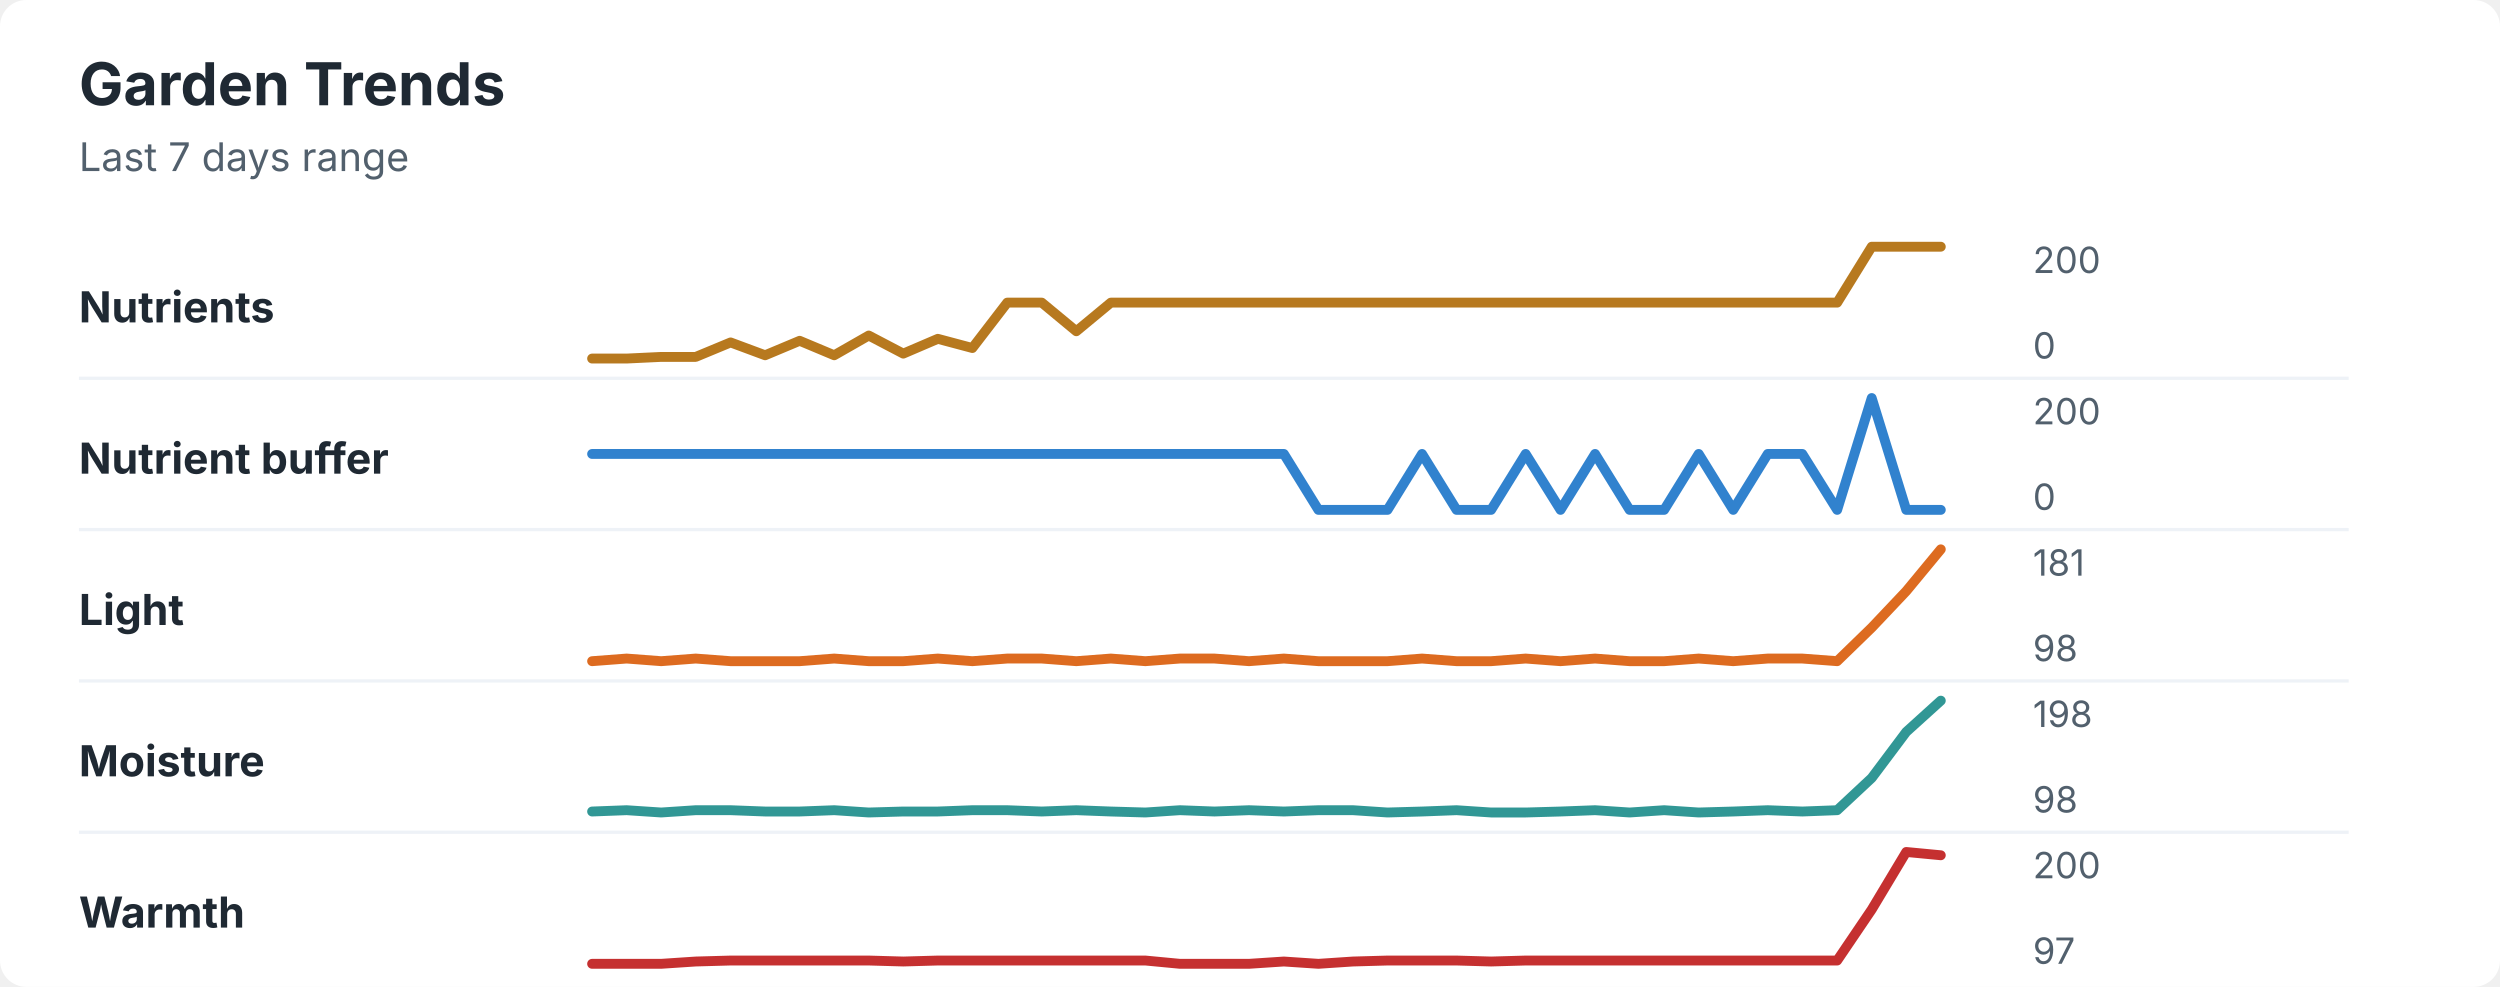
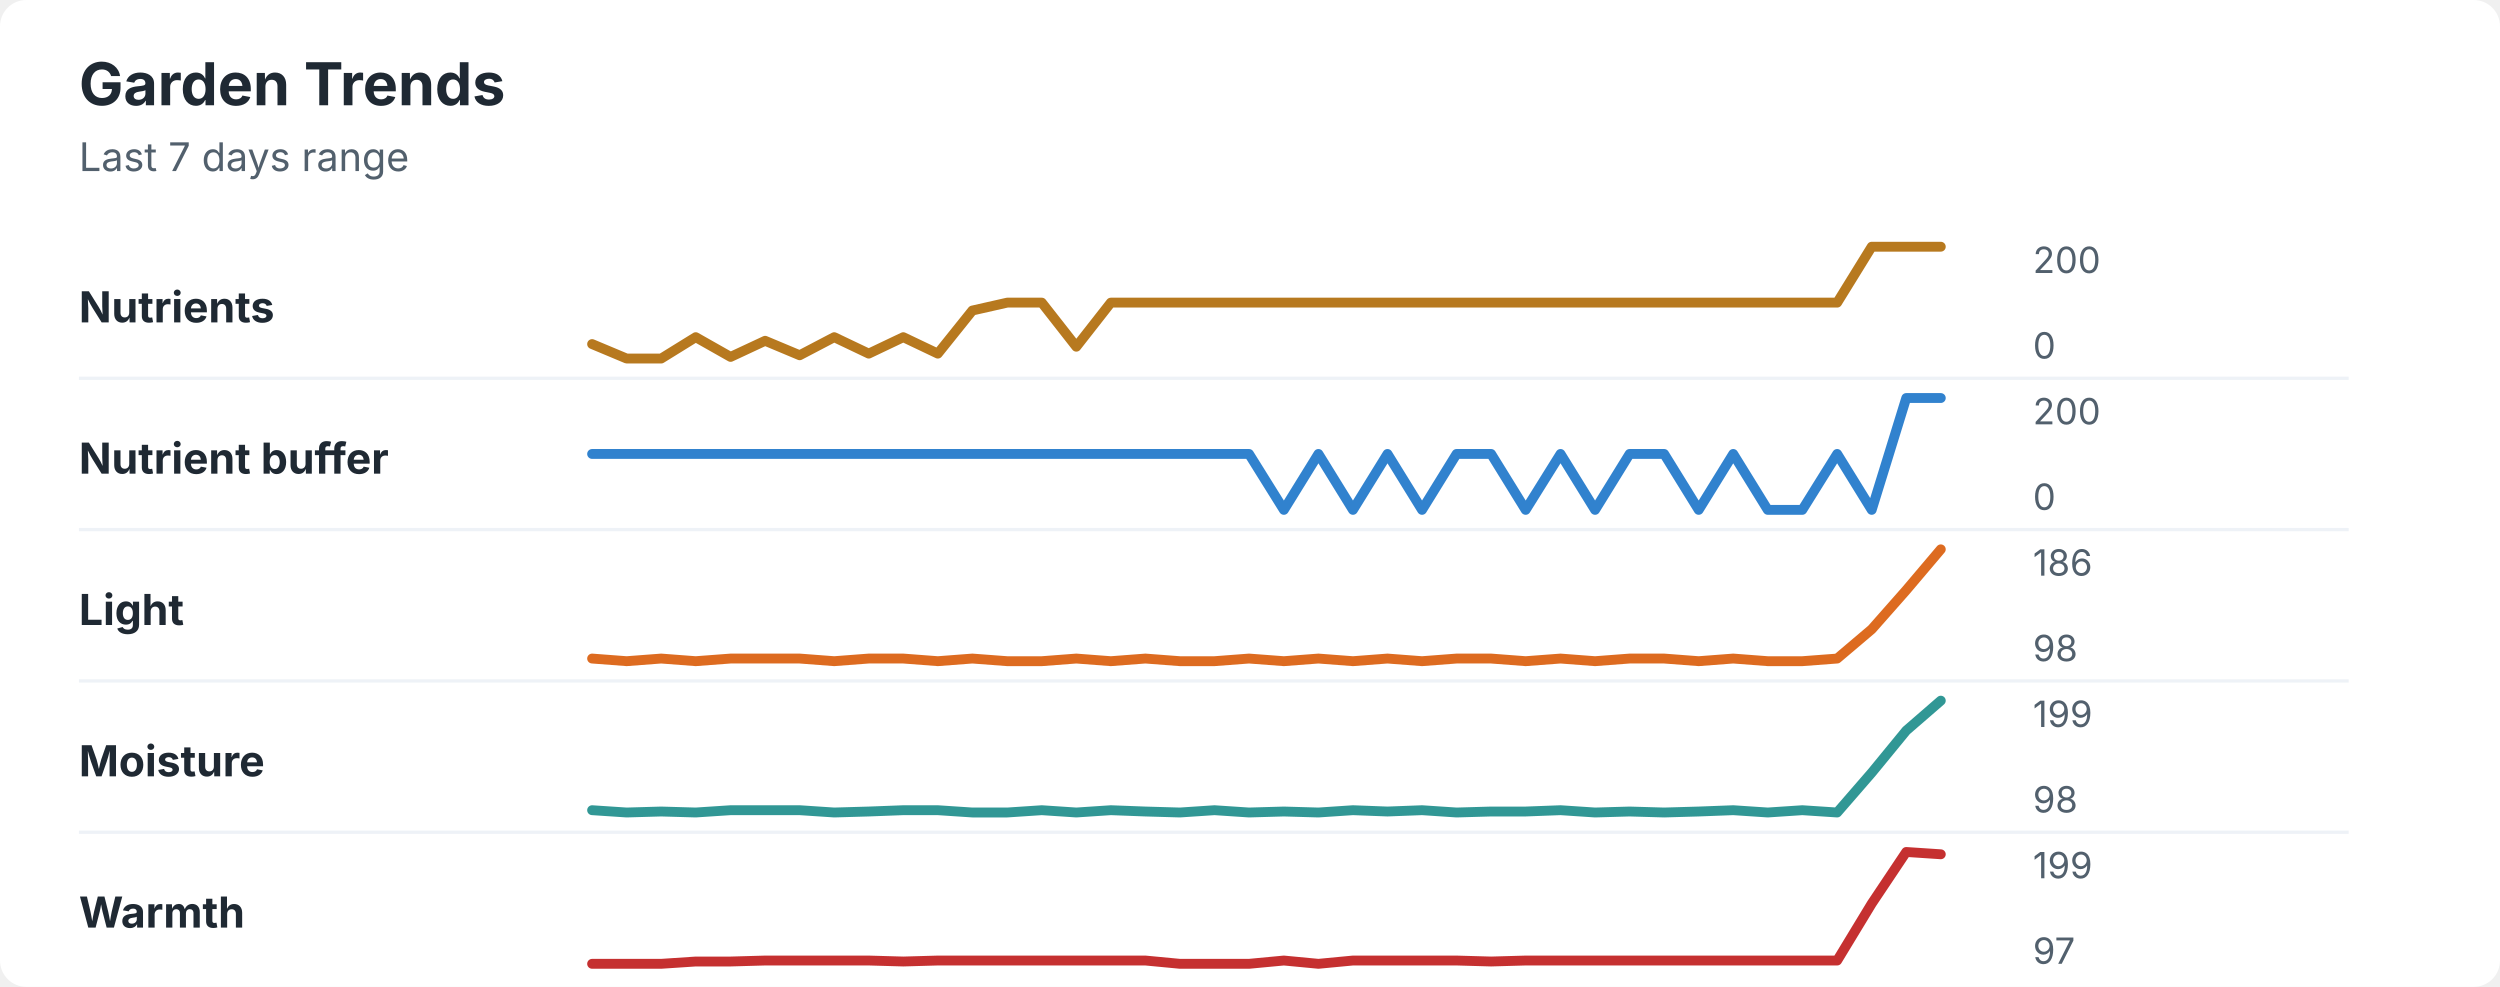
<svg xmlns="http://www.w3.org/2000/svg" width="760" height="300" viewBox="0 0 760 300" role="img" aria-labelledby="title desc">
  <rect width="760" height="300" rx="8" fill="#ffffff" />
  <style>
    text { font-family: -apple-system, BlinkMacSystemFont, "Segoe UI", sans-serif; }
    .title { font-size: 18px; font-weight: 700; fill: #1f2933; }
    .subtitle { font-size: 12px; fill: #52606d; }
    .label { font-size: 13px; font-weight: 650; fill: #1f2933; }
    .axis-value { font-size: 11px; fill: #52606d; }
    .separator { stroke: #eef2f7; stroke-width: 1; }
  </style>
  <text x="24" y="32" class="title">Garden Trends</text>
  <text x="24" y="52" class="subtitle">Last 7 days range</text>
  <text x="24" y="98" class="label">Nutrients</text>
-   <polyline points="180.0,109.0 190.5,109.0 201.0,108.5 211.5,108.5 222.1,104.1 232.6,108.0 243.1,103.6 253.6,108.0 264.1,102.0 274.6,107.5 285.1,103.0 295.6,105.8 306.2,92.0 316.7,92.0 327.2,100.7 337.7,92.0 348.2,92.0 358.7,92.0 369.2,92.0 379.7,92.0 390.3,92.0 400.8,92.0 411.3,92.0 421.8,92.0 432.3,92.0 442.8,92.0 453.3,92.0 463.8,92.0 474.4,92.0 484.9,92.0 495.4,92.0 505.9,92.0 516.4,92.0 526.9,92.0 537.4,92.0 547.9,92.0 558.5,92.0 569.0,75.0 579.5,75.0 590.0,75.0 " fill="none" stroke="#b7791f" stroke-width="3" stroke-linecap="round" stroke-linejoin="round" />
+   <polyline points="180.0,104.6 190.5,109.0 201.0,109.0 211.5,102.5 222.1,108.5 232.6,103.6 243.1,108.0 253.6,102.5 264.1,107.5 274.6,102.5 285.1,107.5 295.6,94.4 306.2,92.0 316.7,92.0 327.2,105.4 337.7,92.0 348.2,92.0 358.7,92.0 369.2,92.0 379.7,92.0 390.3,92.0 400.8,92.0 411.3,92.0 421.8,92.0 432.3,92.0 442.8,92.0 453.3,92.0 463.8,92.0 474.4,92.0 484.9,92.0 495.4,92.0 505.9,92.0 516.4,92.0 526.9,92.0 537.4,92.0 547.9,92.0 558.5,92.0 569.0,75.0 579.5,75.0 590.0,75.0 " fill="none" stroke="#b7791f" stroke-width="3" stroke-linecap="round" stroke-linejoin="round" />
  <text x="618" y="83" class="axis-value">200</text>
  <text x="618" y="109" class="axis-value">0</text>
  <line x1="24" y1="115.0" x2="714" y2="115.0" class="separator" />
  <text x="24" y="144" class="label">Nutrient buffer</text>
-   <polyline points="180.0,138.0 190.5,138.0 201.0,138.0 211.5,138.0 222.1,138.0 232.6,138.0 243.1,138.0 253.6,138.0 264.1,138.0 274.6,138.0 285.1,138.0 295.6,138.0 306.2,138.0 316.7,138.0 327.2,138.0 337.7,138.0 348.2,138.0 358.7,138.0 369.2,138.0 379.7,138.0 390.3,138.0 400.8,155.0 411.3,155.0 421.8,155.0 432.3,138.0 442.8,155.0 453.3,155.0 463.8,138.0 474.4,155.0 484.9,138.0 495.4,155.0 505.9,155.0 516.4,138.0 526.9,155.0 537.4,138.0 547.9,138.0 558.5,155.0 569.0,121.0 579.5,155.0 590.0,155.0 " fill="none" stroke="#3182ce" stroke-width="3" stroke-linecap="round" stroke-linejoin="round" />
+   <polyline points="180.0,138.0 190.5,138.0 201.0,138.0 211.5,138.0 222.1,138.0 232.6,138.0 243.1,138.0 253.6,138.0 264.1,138.0 274.6,138.0 285.1,138.0 295.6,138.0 306.2,138.0 316.7,138.0 327.2,138.0 337.7,138.0 348.2,138.0 358.7,138.0 369.2,138.0 379.7,138.0 390.3,155.0 400.8,138.0 411.3,155.0 421.8,138.0 432.3,155.0 442.8,138.0 453.3,138.0 463.8,155.0 474.4,138.0 484.9,155.0 495.4,138.0 505.9,138.0 516.4,155.0 526.9,138.0 537.4,155.0 547.9,155.0 558.5,138.0 569.0,155.0 579.5,121.0 590.0,121.0 " fill="none" stroke="#3182ce" stroke-width="3" stroke-linecap="round" stroke-linejoin="round" />
  <text x="618" y="129" class="axis-value">200</text>
  <text x="618" y="155" class="axis-value">0</text>
  <line x1="24" y1="161.0" x2="714" y2="161.0" class="separator" />
  <text x="24" y="190" class="label">Light</text>
-   <polyline points="180.0,201.0 190.5,200.2 201.0,201.0 211.5,200.2 222.1,201.0 232.6,201.0 243.1,201.0 253.6,200.2 264.1,201.0 274.6,201.0 285.1,200.2 295.6,201.0 306.2,200.2 316.7,200.2 327.2,201.0 337.7,200.2 348.2,201.0 358.7,200.2 369.2,200.2 379.7,201.0 390.3,200.2 400.8,201.0 411.3,201.0 421.8,201.0 432.3,200.2 442.8,201.0 453.3,201.0 463.8,200.2 474.4,201.0 484.9,200.2 495.4,201.0 505.9,201.0 516.4,200.2 526.9,201.0 537.4,200.2 547.9,200.2 558.5,201.0 569.0,190.8 579.5,179.7 590.0,167.0 " fill="none" stroke="#dd6b20" stroke-width="3" stroke-linecap="round" stroke-linejoin="round" />
-   <text x="618" y="175" class="axis-value">181</text>
+   <polyline points="180.0,200.2 190.5,201.0 201.0,200.2 211.5,201.0 222.1,200.2 232.6,200.2 243.1,200.2 253.6,201.0 264.1,200.2 274.6,200.2 285.1,201.0 295.6,200.2 306.2,201.0 316.7,201.0 327.2,200.2 337.7,201.0 348.2,200.2 358.7,201.0 369.2,201.0 379.7,200.2 390.3,201.0 400.8,200.2 411.3,201.0 421.8,200.2 432.3,201.0 442.8,200.2 453.3,200.2 463.8,201.0 474.4,200.2 484.9,201.0 495.4,200.2 505.9,200.2 516.4,201.0 526.9,200.2 537.4,201.0 547.9,201.0 558.5,200.2 569.0,191.3 579.5,179.4 590.0,167.0 " fill="none" stroke="#dd6b20" stroke-width="3" stroke-linecap="round" stroke-linejoin="round" />
+   <text x="618" y="175" class="axis-value">186</text>
  <text x="618" y="201" class="axis-value">98</text>
  <line x1="24" y1="207.0" x2="714" y2="207.0" class="separator" />
  <text x="24" y="236" class="label">Moisture</text>
-   <polyline points="180.0,246.7 190.5,246.3 201.0,247.0 211.5,246.3 222.1,246.3 232.6,246.7 243.1,246.7 253.6,246.3 264.1,247.0 274.6,246.7 285.1,246.7 295.6,246.3 306.2,246.3 316.7,246.7 327.2,246.3 337.7,246.7 348.2,247.0 358.7,246.3 369.2,246.7 379.7,246.3 390.3,246.7 400.8,246.3 411.3,246.3 421.8,247.0 432.3,246.7 442.8,246.3 453.3,247.0 463.8,247.0 474.4,246.7 484.9,246.3 495.4,247.0 505.9,246.3 516.4,247.0 526.9,246.7 537.4,246.3 547.9,246.7 558.5,246.3 569.0,236.5 579.5,222.5 590.0,213.0 " fill="none" stroke="#319795" stroke-width="3" stroke-linecap="round" stroke-linejoin="round" />
-   <text x="618" y="221" class="axis-value">198</text>
+   <polyline points="180.0,246.3 190.5,247.0 201.0,246.7 211.5,247.0 222.1,246.3 232.6,246.3 243.1,246.3 253.6,247.0 264.1,246.7 274.6,246.3 285.1,246.3 295.6,247.0 306.2,247.0 316.7,246.3 327.2,247.0 337.7,246.3 348.2,246.7 358.7,247.0 369.2,246.3 379.7,247.0 390.3,246.7 400.8,247.0 411.3,246.3 421.8,246.7 432.3,246.3 442.8,247.0 453.3,246.7 463.8,246.7 474.4,246.3 484.9,247.0 495.4,246.7 505.9,247.0 516.4,246.7 526.9,246.3 537.4,247.0 547.9,246.3 558.5,247.0 569.0,234.9 579.5,222.1 590.0,213.0 " fill="none" stroke="#319795" stroke-width="3" stroke-linecap="round" stroke-linejoin="round" />
+   <text x="618" y="221" class="axis-value">199</text>
  <text x="618" y="247" class="axis-value">98</text>
  <line x1="24" y1="253.0" x2="714" y2="253.0" class="separator" />
  <text x="24" y="282" class="label">Warmth</text>
-   <polyline points="180.0,293.0 190.5,293.0 201.0,293.0 211.5,292.3 222.1,292.0 232.6,292.0 243.1,292.0 253.6,292.0 264.1,292.0 274.6,292.3 285.1,292.0 295.6,292.0 306.2,292.0 316.7,292.0 327.2,292.0 337.7,292.0 348.2,292.0 358.7,293.0 369.2,293.0 379.7,293.0 390.3,292.3 400.8,293.0 411.3,292.3 421.8,292.0 432.3,292.0 442.8,292.0 453.3,292.3 463.8,292.0 474.4,292.0 484.9,292.0 495.4,292.0 505.9,292.0 516.4,292.0 526.9,292.0 537.4,292.0 547.9,292.0 558.5,292.0 569.0,276.5 579.5,259.0 590.0,260.0 " fill="none" stroke="#c53030" stroke-width="3" stroke-linecap="round" stroke-linejoin="round" />
-   <text x="618" y="267" class="axis-value">200</text>
+   <polyline points="180.0,293.0 190.5,293.0 201.0,293.0 211.5,292.3 222.1,292.3 232.6,292.0 243.1,292.0 253.6,292.0 264.1,292.0 274.6,292.3 285.1,292.0 295.6,292.0 306.2,292.0 316.7,292.0 327.2,292.0 337.7,292.0 348.2,292.0 358.7,293.0 369.2,293.0 379.7,293.0 390.3,292.0 400.8,293.0 411.3,292.0 421.8,292.0 432.3,292.0 442.8,292.0 453.3,292.3 463.8,292.0 474.4,292.0 484.9,292.0 495.4,292.0 505.9,292.0 516.4,292.0 526.9,292.0 537.4,292.0 547.9,292.0 558.5,292.0 569.0,274.7 579.5,259.0 590.0,259.7 " fill="none" stroke="#c53030" stroke-width="3" stroke-linecap="round" stroke-linejoin="round" />
+   <text x="618" y="267" class="axis-value">199</text>
  <text x="618" y="293" class="axis-value">97</text>
</svg>
